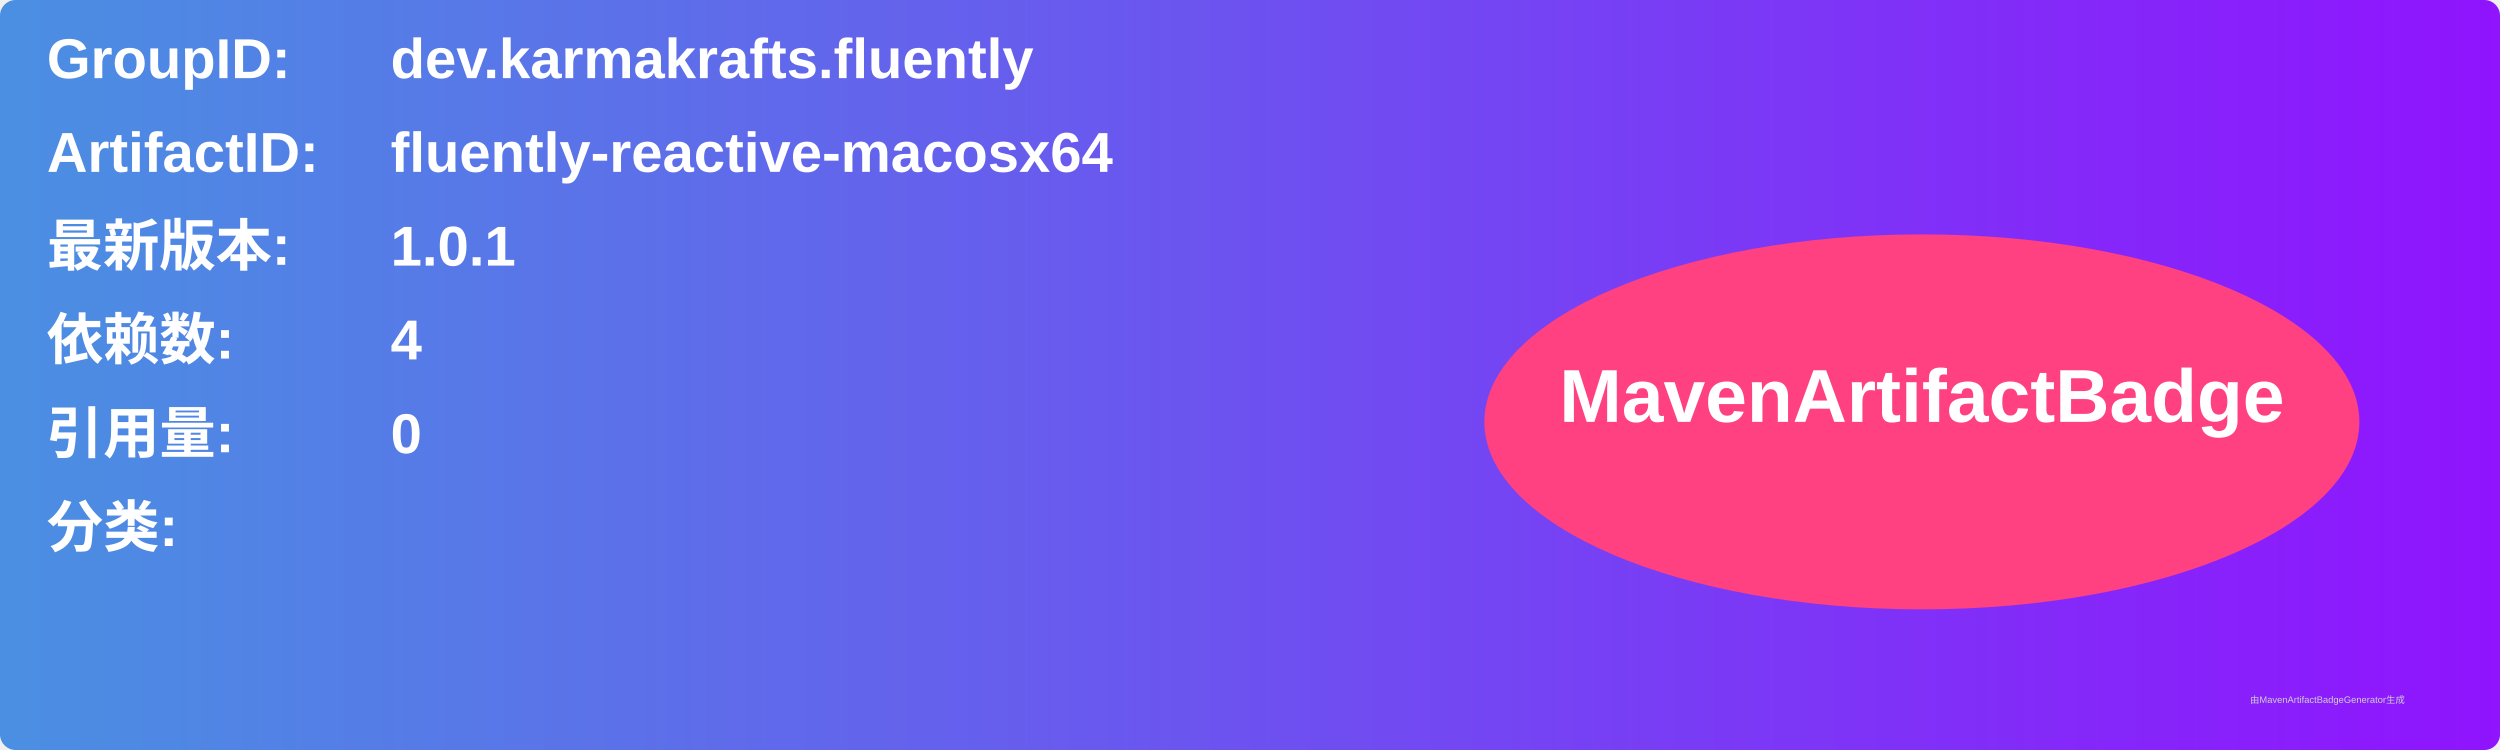
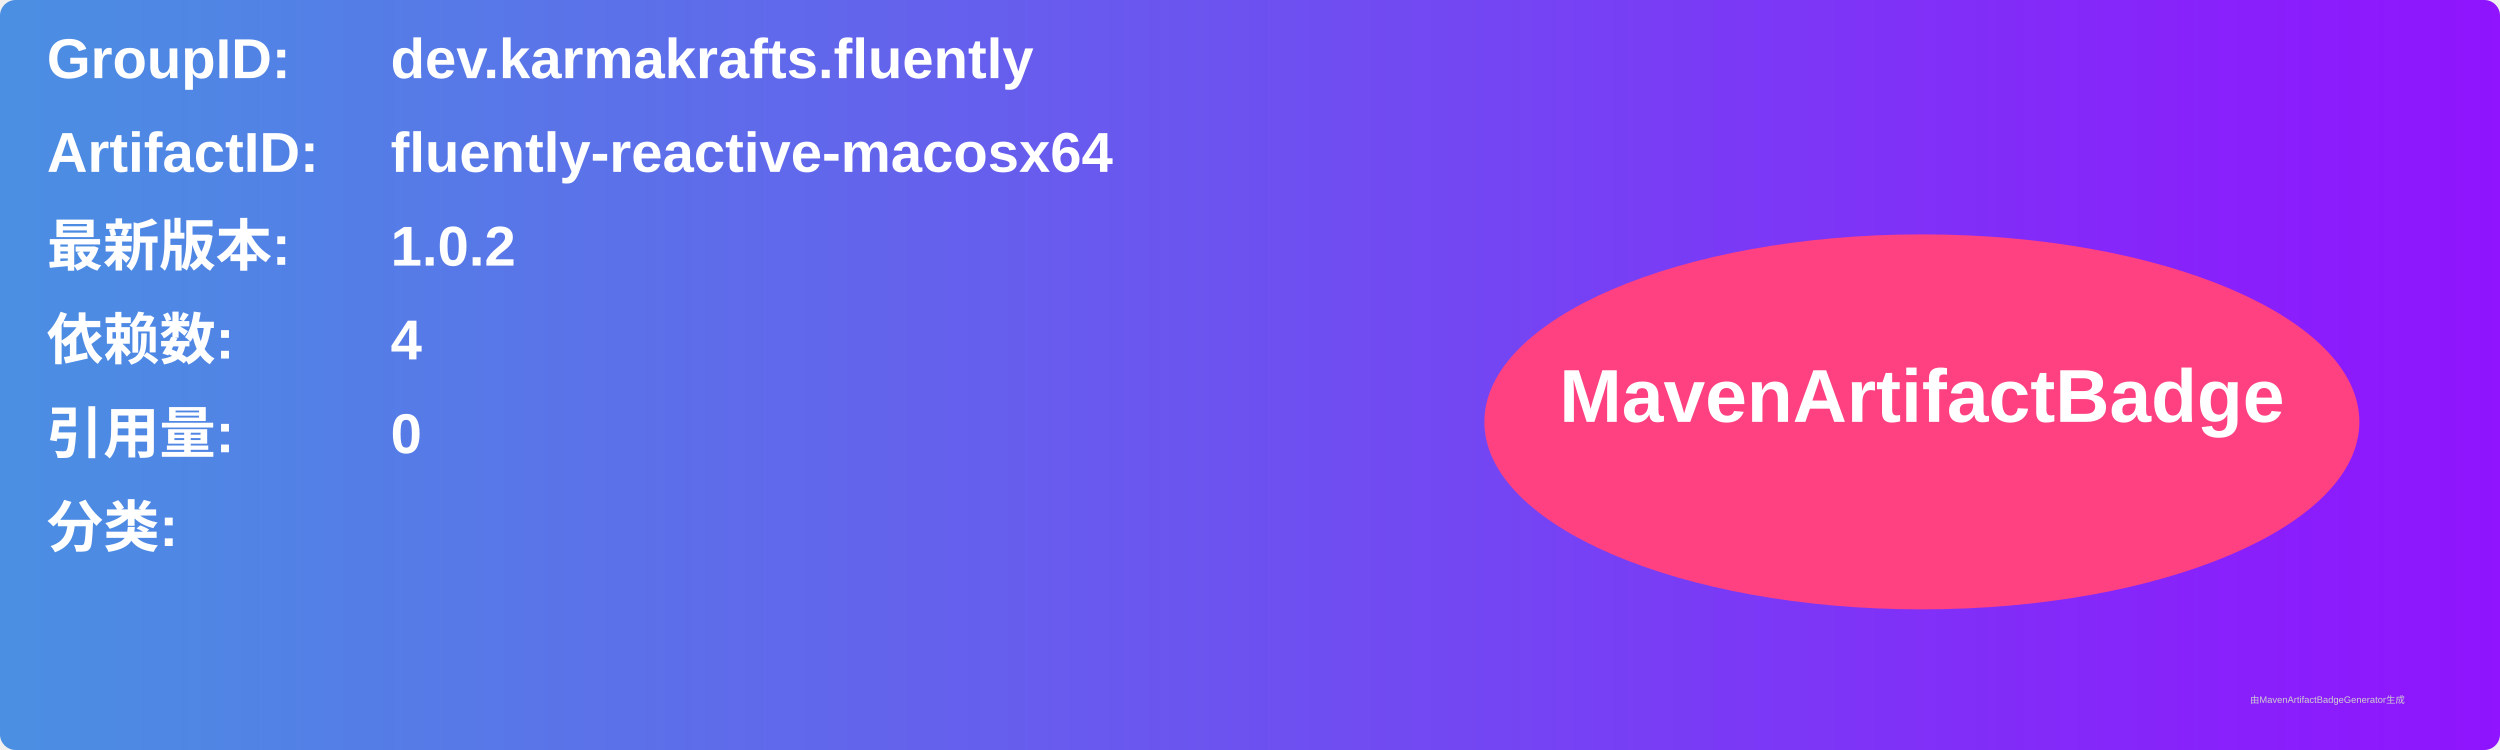
<svg xmlns="http://www.w3.org/2000/svg" width="800" height="240" viewBox="0 0 800 240">
  <linearGradient id="grad" x1="0%" y1="0%" x2="100%" y2="0%">
    <stop offset="0%" stop-color="#4a90e2" />
    <stop offset="100%" stop-color="#9013fe" />
  </linearGradient>
  <rect width="100%" height="100%" rx="5" ry="5" fill="url(#grad)" />
  <g transform="translate(15, 15)">
    <text x="0" y="10" font-family="Arial" font-size="18" fill="white" font-weight="bold" width="260">GroupID:</text>
    <text x="110" y="10" font-family="Arial" font-size="18" fill="white" font-weight="bold" width="460">dev.karmakrafts.fluently</text>
    <text x="0" y="40" font-family="Arial" font-size="18" fill="white" font-weight="bold" width="260">ArtifactID:</text>
    <text x="110" y="40" font-family="Arial" font-size="18" fill="white" font-weight="bold" width="460">fluently-reactive-macosx64</text>
    <text x="0" y="70" font-family="Arial" font-size="18" fill="white" font-weight="bold">最新版本:</text>
    <text x="110" y="70" font-family="Arial" font-size="18" fill="white" font-weight="bold">
-       <tspan font-weight="bold">1.0.1</tspan>
+       <tspan font-weight="bold">1.0.2</tspan>
    </text>
    <text x="0" y="100" font-family="Arial" font-size="18" fill="white" font-weight="bold">依赖数: </text>
    <text x="110" y="100" font-family="Arial" font-size="18" fill="white">
      <tspan font-weight="bold">4</tspan>
    </text>
    <text x="0" y="130" font-family="Arial" font-size="18" fill="white" font-weight="bold">引用量: </text>
    <text x="110" y="130" font-family="Arial" font-size="18" fill="white">
      <tspan font-weight="bold">0</tspan>
    </text>
    <text x="0" y="160" font-family="Arial" font-size="18" fill="white" font-weight="bold">分类:</text>
    <text x="10" y="190" font-family="Arial" font-size="10" fill="white">
      <tspan font-weight="bold" />
    </text>
    <ellipse cx="600" cy="120" rx="140" ry="60" fill="#ff4081" />
    <text x="600" y="120" text-anchor="middle" font-family="Arial" font-size="24" fill="white" font-weight="bold">MavenArtifactBadge</text>
  </g>
  <text x="720" y="225" font-family="Arial" font-size="3" fill="#d0d0d0">由MavenArtifactBadgeGenerator生成</text>
</svg>
